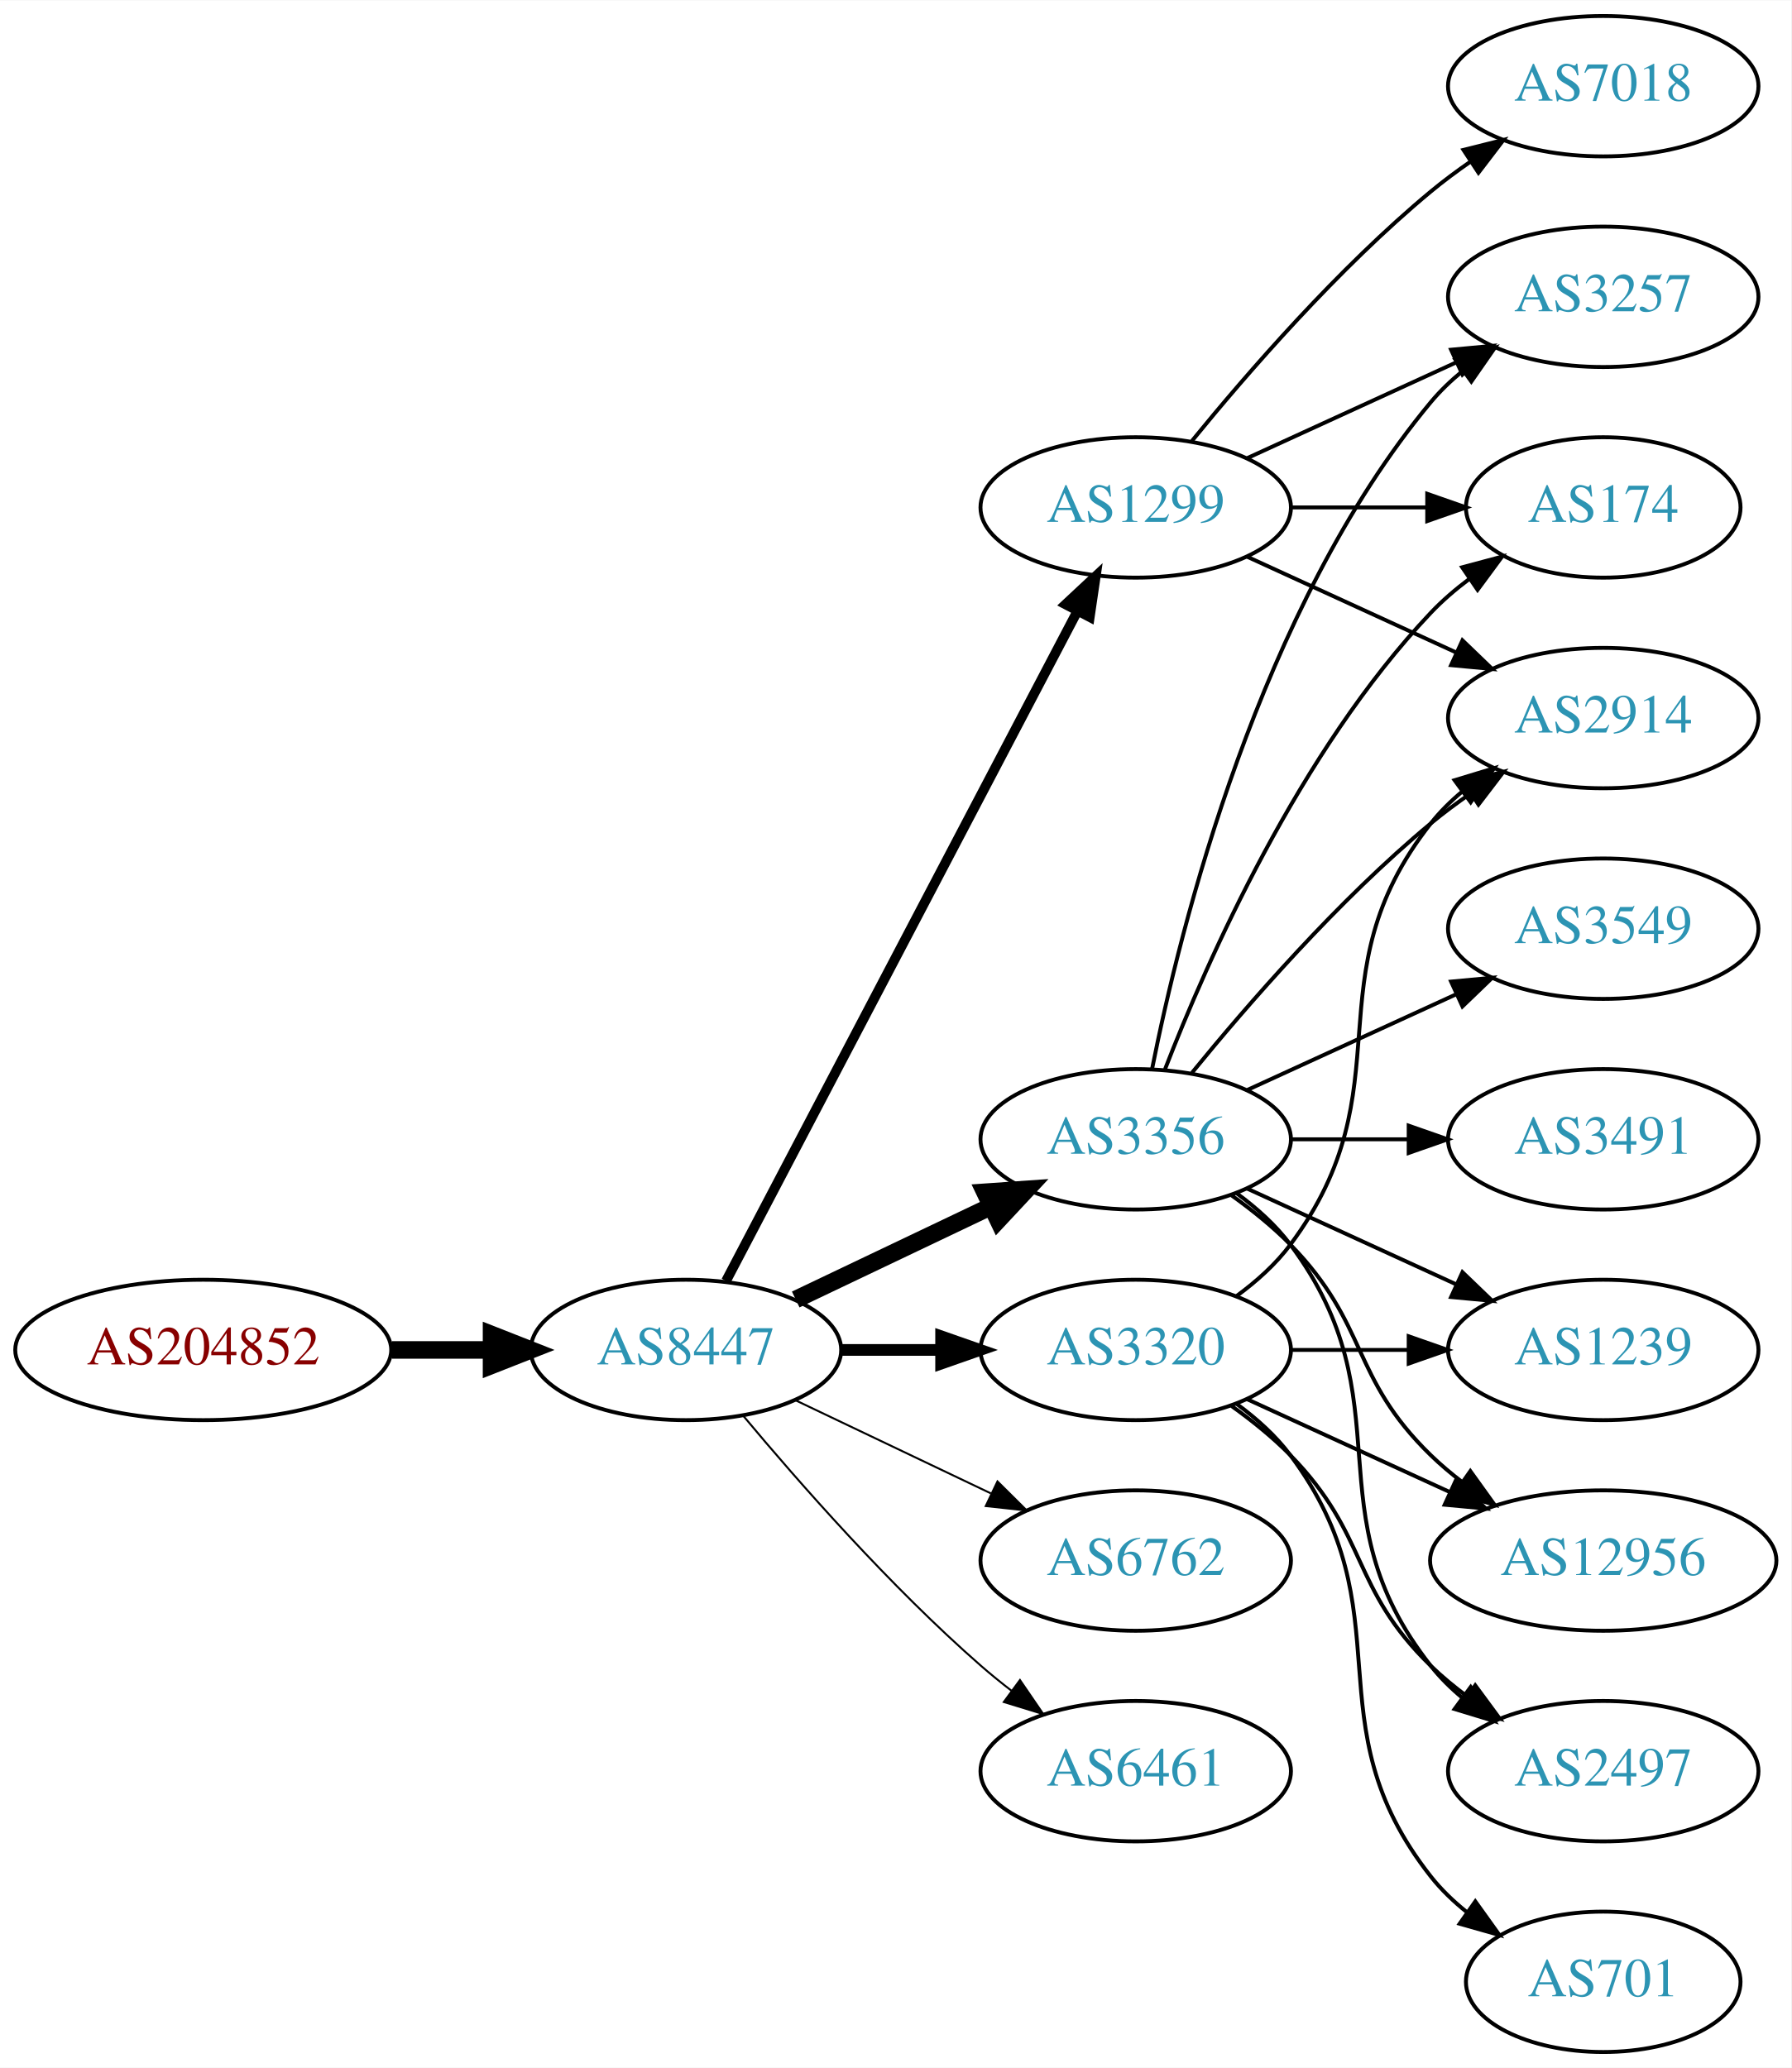
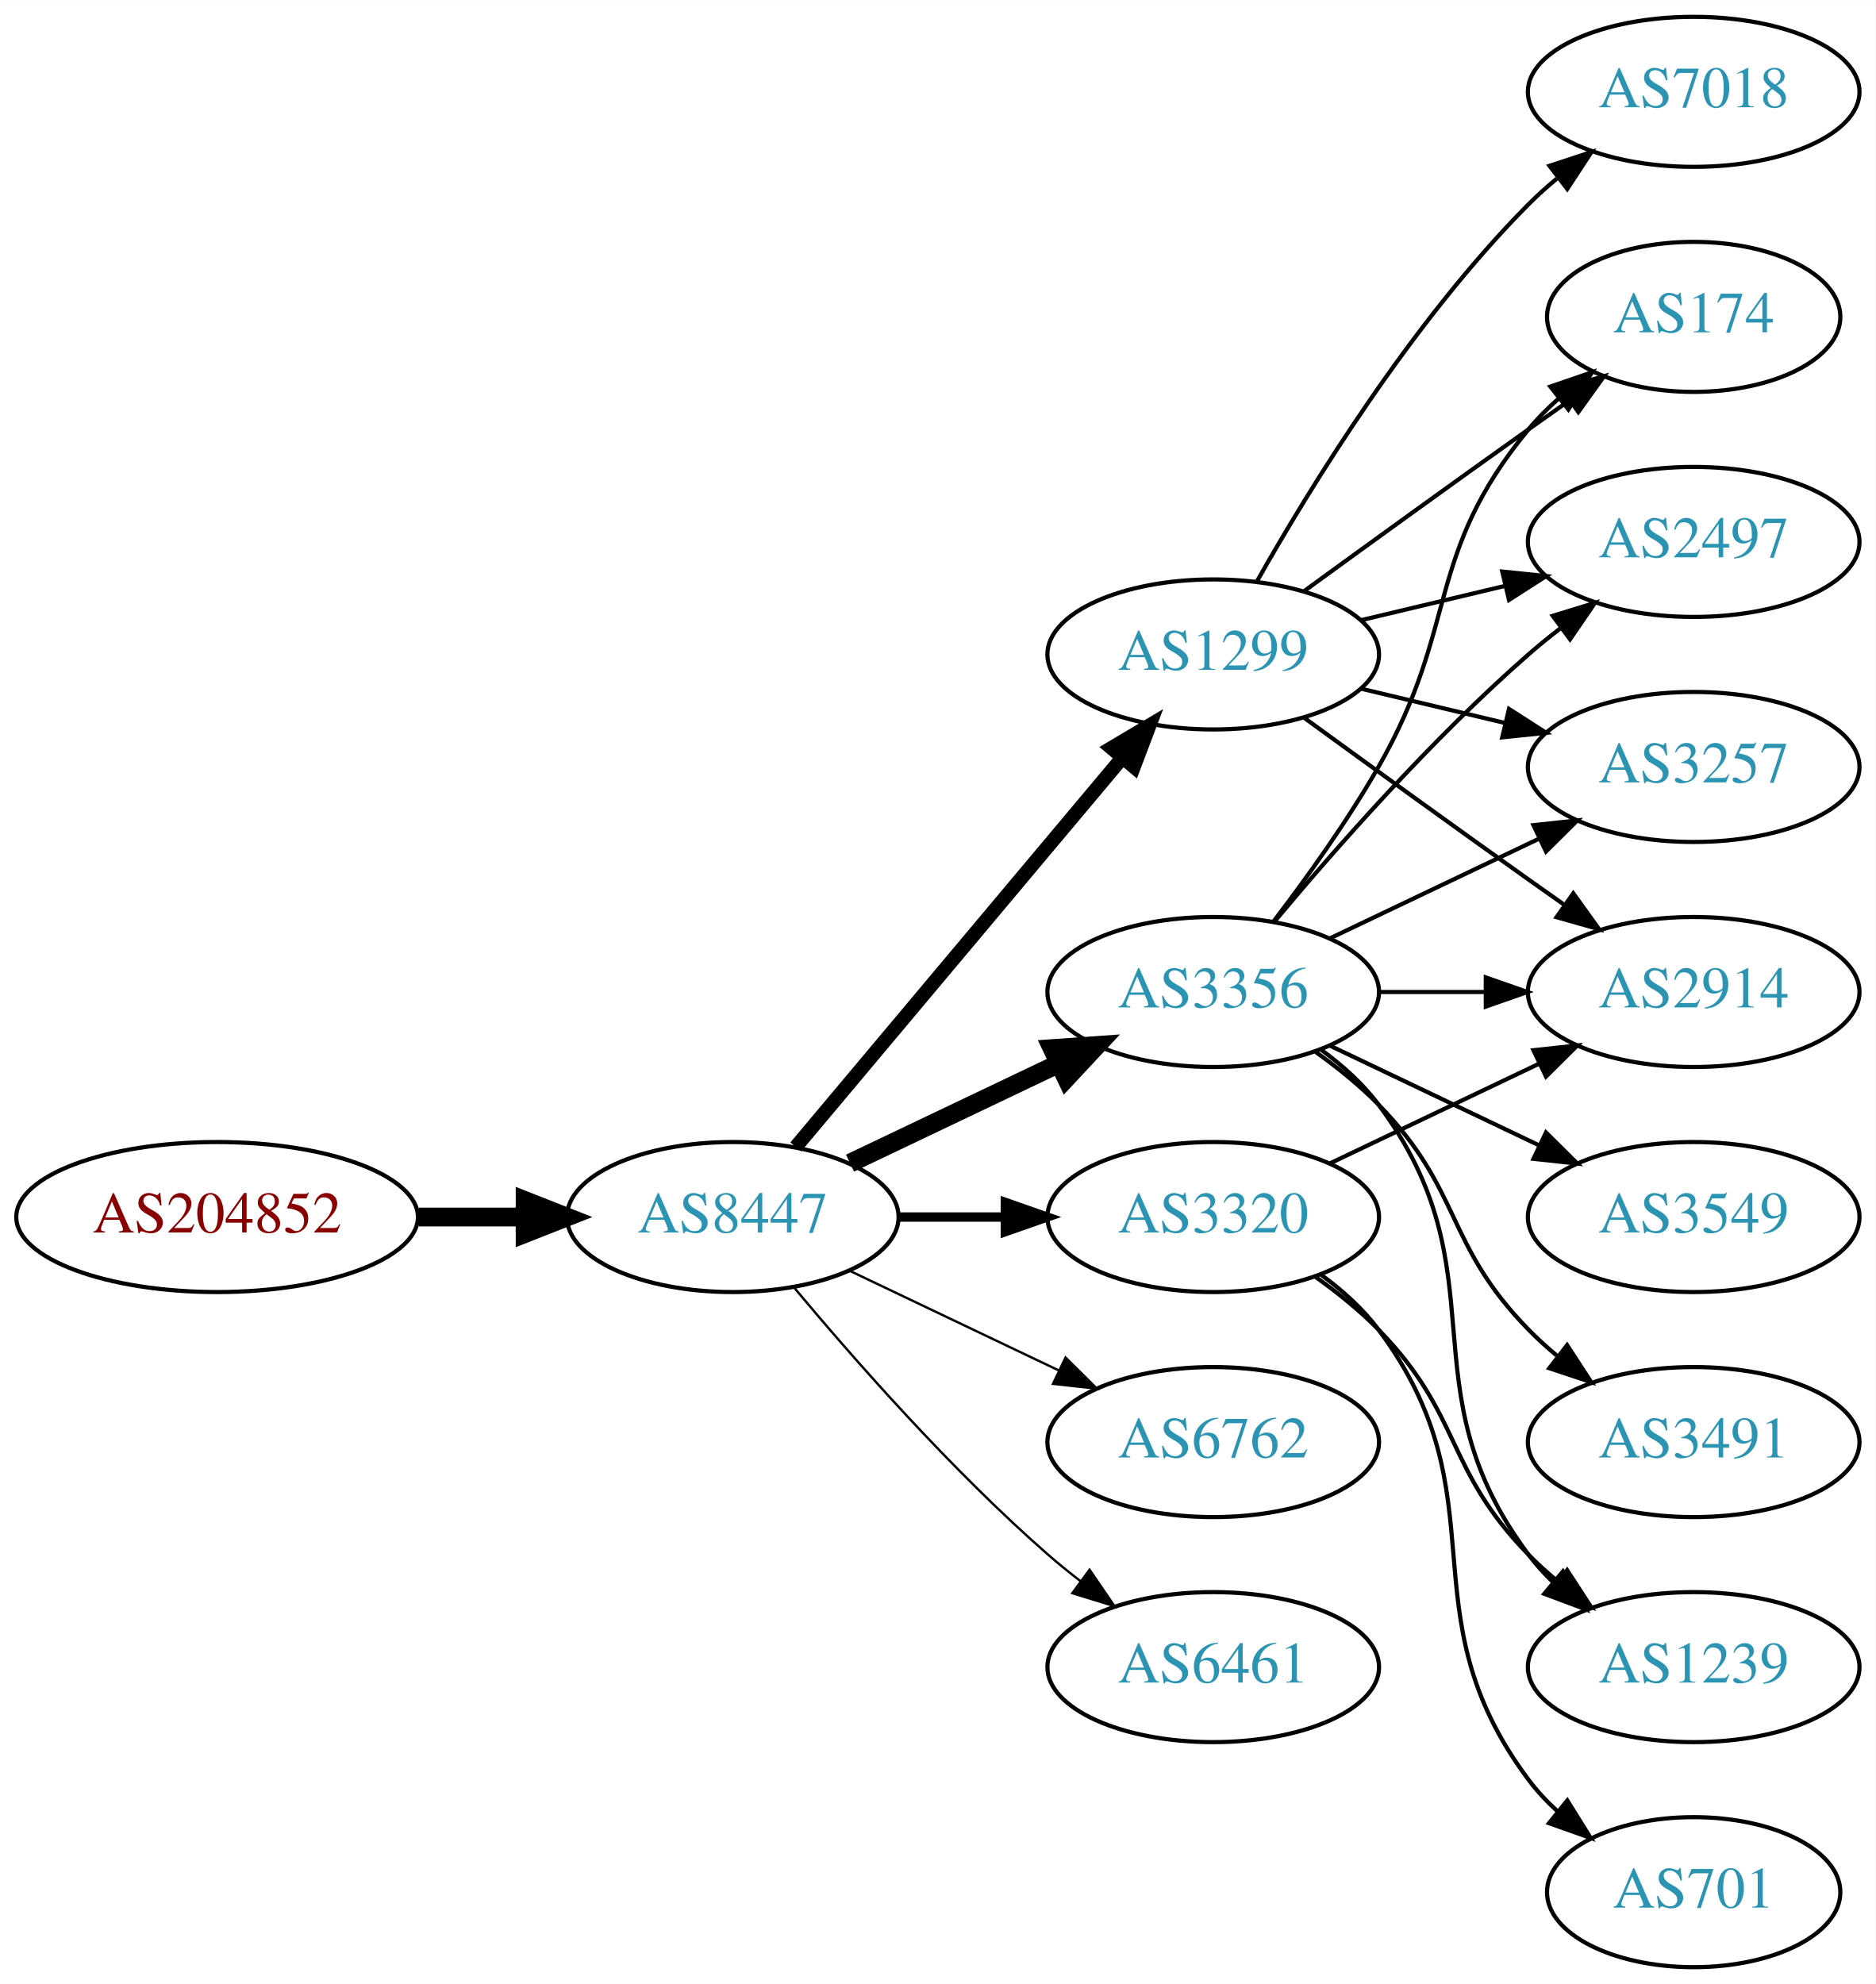
- <svg xmlns="http://www.w3.org/2000/svg" xmlns:xlink="http://www.w3.org/1999/xlink" width="459pt" height="530pt" viewBox="0.00 0.00 459.17 530.00">
-   <g id="graph0" class="graph" transform="scale(1 1) rotate(0) translate(4 526)">
-     <polygon fill="white" stroke="none" points="-4,4 -4,-526 455.17,-526 455.17,4 -4,4" />
+ <svg xmlns="http://www.w3.org/2000/svg" xmlns:xlink="http://www.w3.org/1999/xlink" width="450pt" height="476pt" viewBox="0.00 0.00 450.07 476.00">
+   <g id="graph0" class="graph" transform="scale(1 1) rotate(0) translate(4 472)">
+     <polygon fill="white" stroke="none" points="-4,4 -4,-472 446.07,-472 446.07,4 -4,4" />
    <g id="node1" class="node">
      <g id="a_node1">
        <a xlink:href="/asn/204852" xlink:title="AS204852 ~ NV-AT [AT]">
          <ellipse fill="#ffffff" stroke="black" cx="48.096" cy="-180" rx="48.192" ry="18" />
          <text text-anchor="middle" x="48.096" y="-176.3" font-family="Times,serif" font-size="14.00" fill="#880000">AS204852</text>
        </a>
      </g>
    </g>
    <g id="node2" class="node">
      <g id="a_node2">
        <a xlink:href="/asn/8447" xlink:title="AS8447 ~ A1 Telekom Austria AG [AT]">
          <ellipse fill="#ffffff" stroke="black" cx="171.838" cy="-180" rx="39.794" ry="18" />
          <text text-anchor="middle" x="171.838" y="-176.3" font-family="Times,serif" font-size="14.00" fill="#2c94b3">AS8447</text>
        </a>
      </g>
    </g>
    <g id="edge1" class="edge">
      <path fill="none" stroke="black" stroke-width="4.5" d="M96.513,-180C104.867,-180 113.577,-180 121.969,-180" />
      <polygon fill="black" stroke="black" stroke-width="4.5" points="122.004,-183.938 132.004,-180 122.004,-176.063 122.004,-183.938" />
    </g>
    <g id="node3" class="node">
      <g id="a_node3">
-         <a xlink:href="/asn/1299" xlink:title="AS1299 ~ Telia Carrier [EU]">
-           <ellipse fill="#ffffff" stroke="black" cx="287.131" cy="-396" rx="39.794" ry="18" />
-           <text text-anchor="middle" x="287.131" y="-392.3" font-family="Times,serif" font-size="14.00" fill="#2c94b3">AS1299</text>
-         </a>
-       </g>
-     </g>
-     <g id="edge2" class="edge">
-       <path fill="none" stroke="black" stroke-width="2.5" d="M182.109,-197.676C201.951,-235.505 248.628,-324.499 272.115,-369.278" />
-       <polygon fill="black" stroke="black" stroke-width="2.5" points="269.146,-371.152 276.89,-378.383 275.345,-367.901 269.146,-371.152" />
-     </g>
-     <g id="node4" class="node">
-       <g id="a_node4">
        <a xlink:href="/asn/3356" xlink:title="AS3356 ~ Level 3 Parent, LLC [US]">
          <ellipse fill="#ffffff" stroke="black" cx="287.131" cy="-234" rx="39.794" ry="18" />
          <text text-anchor="middle" x="287.131" y="-230.3" font-family="Times,serif" font-size="14.00" fill="#2c94b3">AS3356</text>
        </a>
      </g>
    </g>
-     <g id="edge3" class="edge">
+     <g id="edge2" class="edge">
      <path fill="none" stroke="black" stroke-width="4.5" d="M199.974,-192.934C214.968,-200.081 233.789,-209.052 250.013,-216.785" />
      <polygon fill="black" stroke="black" stroke-width="4.5" points="248.495,-220.423 259.216,-221.171 251.883,-213.314 248.495,-220.423" />
+     </g>
+     <g id="node4" class="node">
+       <g id="a_node4">
+         <a xlink:href="/asn/1299" xlink:title="AS1299 ~ Telia Carrier [EU]">
+           <ellipse fill="#ffffff" stroke="black" cx="287.131" cy="-315" rx="39.794" ry="18" />
+           <text text-anchor="middle" x="287.131" y="-311.3" font-family="Times,serif" font-size="14.00" fill="#2c94b3">AS1299</text>
+         </a>
+       </g>
+     </g>
+     <g id="edge3" class="edge">
+       <path fill="none" stroke="black" stroke-width="3.375" d="M186.958,-196.825C206.632,-220.269 242.436,-262.934 265.215,-290.076" />
+       <polygon fill="black" stroke="black" stroke-width="3.375" points="262.724,-292.553 271.833,-297.963 268.086,-288.053 262.724,-292.553" />
    </g>
    <g id="node5" class="node">
      <g id="a_node5">
        <a xlink:href="/asn/3320" xlink:title="AS3320 ~ DTAG [DE]">
          <ellipse fill="#ffffff" stroke="black" cx="287.131" cy="-180" rx="39.794" ry="18" />
          <text text-anchor="middle" x="287.131" y="-176.3" font-family="Times,serif" font-size="14.00" fill="#2c94b3">AS3320</text>
        </a>
      </g>
    </g>
    <g id="edge4" class="edge">
-       <path fill="none" stroke="black" stroke-width="3" d="M211.51,-180C219.713,-180 228.477,-180 237.009,-180" />
-       <polygon fill="black" stroke="black" stroke-width="3" points="237.248,-183.5 247.248,-180 237.248,-176.5 237.248,-183.5" />
+       <path fill="none" stroke="black" stroke-width="2.25" d="M211.51,-180C219.713,-180 228.477,-180 237.009,-180" />
+       <polygon fill="black" stroke="black" stroke-width="2.25" points="237.248,-183.5 247.248,-180 237.248,-176.5 237.248,-183.5" />
    </g>
    <g id="node6" class="node">
      <g id="a_node6">
        <a xlink:href="/asn/6762" xlink:title="AS6762 ~ TELECOM ITALIA SPARKLE S.p.A. [IT]">
          <ellipse fill="#ffffff" stroke="black" cx="287.131" cy="-126" rx="39.794" ry="18" />
          <text text-anchor="middle" x="287.131" y="-122.3" font-family="Times,serif" font-size="14.00" fill="#2c94b3">AS6762</text>
        </a>
      </g>
    </g>
    <g id="edge5" class="edge">
-       <path fill="none" stroke="black" stroke-width="0.5" d="M199.974,-167.066C214.968,-159.919 233.789,-150.948 250.013,-143.215" />
-       <polygon fill="black" stroke="black" stroke-width="0.5" points="251.695,-146.291 259.216,-138.829 248.683,-139.972 251.695,-146.291" />
+       <path fill="none" stroke="black" stroke-width="0.562" d="M199.974,-167.066C214.968,-159.919 233.789,-150.948 250.013,-143.215" />
+       <polygon fill="black" stroke="black" stroke-width="0.562" points="251.695,-146.291 259.216,-138.829 248.683,-139.972 251.695,-146.291" />
    </g>
    <g id="node7" class="node">
      <g id="a_node7">
        <a xlink:href="/asn/6461" xlink:title="AS6461 ~ Zayo Bandwidth [US]">
          <ellipse fill="#ffffff" stroke="black" cx="287.131" cy="-72" rx="39.794" ry="18" />
          <text text-anchor="middle" x="287.131" y="-68.3" font-family="Times,serif" font-size="14.00" fill="#2c94b3">AS6461</text>
        </a>
      </g>
    </g>
    <g id="edge6" class="edge">
-       <path fill="none" stroke="black" stroke-width="0.5" d="M186.468,-163.183C200.751,-146.071 224.297,-119.255 247.484,-99 249.95,-96.846 252.589,-94.706 255.286,-92.628" />
-       <polygon fill="black" stroke="black" stroke-width="0.5" points="257.459,-95.375 263.44,-86.63 253.311,-89.736 257.459,-95.375" />
+       <path fill="none" stroke="black" stroke-width="0.562" d="M186.468,-163.183C200.751,-146.071 224.297,-119.255 247.484,-99 249.95,-96.846 252.589,-94.706 255.286,-92.628" />
+       <polygon fill="black" stroke="black" stroke-width="0.562" points="257.459,-95.375 263.44,-86.63 253.311,-89.736 257.459,-95.375" />
+     </g>
+     <g id="node8" class="node">
+       <g id="a_node8">
+         <a xlink:href="/asn/174" xlink:title="AS174 ~ Cogent Communications [US]">
+           <ellipse fill="#ffffff" stroke="black" cx="402.424" cy="-396" rx="35.194" ry="18" />
+           <text text-anchor="middle" x="402.424" y="-392.3" font-family="Times,serif" font-size="14.00" fill="#2c94b3">AS174</text>
+         </a>
+       </g>
+     </g>
+     <g id="edge7" class="edge">
+       <path fill="none" stroke="black" d="M301.592,-250.913C309.485,-261.27 319.335,-274.992 326.777,-288 346.342,-322.194 337.713,-338.606 362.777,-369 364.912,-371.589 367.355,-374.041 369.951,-376.334" />
+       <polygon fill="black" stroke="black" points="368.029,-379.275 378.051,-382.712 372.36,-373.775 368.029,-379.275" />
+     </g>
+     <g id="node9" class="node">
+       <g id="a_node9">
+         <a xlink:href="/asn/2497" xlink:title="AS2497 ~ Internet Initiative Japan Inc. [JP]">
+           <ellipse fill="#ffffff" stroke="black" cx="402.424" cy="-342" rx="39.794" ry="18" />
+           <text text-anchor="middle" x="402.424" y="-338.3" font-family="Times,serif" font-size="14.00" fill="#2c94b3">AS2497</text>
+         </a>
+       </g>
+     </g>
+     <g id="edge8" class="edge">
+       <path fill="none" stroke="black" d="M301.761,-250.817C316.044,-267.929 339.59,-294.745 362.777,-315 365.243,-317.154 367.882,-319.294 370.579,-321.372" />
+       <polygon fill="black" stroke="black" points="368.604,-324.264 378.733,-327.37 372.752,-318.625 368.604,-324.264" />
    </g>
    <g id="node10" class="node">
      <g id="a_node10">
-         <a xlink:href="/asn/3257" xlink:title="AS3257 ~ GTT [DE]">
-           <ellipse fill="#ffffff" stroke="black" cx="406.973" cy="-450" rx="39.794" ry="18" />
-           <text text-anchor="middle" x="406.973" y="-446.3" font-family="Times,serif" font-size="14.00" fill="#2c94b3">AS3257</text>
-         </a>
-       </g>
-     </g>
-     <g id="edge18" class="edge">
-       <path fill="none" stroke="black" d="M315.76,-408.661C331.717,-415.973 351.987,-425.261 369.27,-433.181" />
-       <polygon fill="black" stroke="black" points="367.969,-436.435 378.518,-437.419 370.885,-430.071 367.969,-436.435" />
+         <a xlink:href="/asn/2914" xlink:title="AS2914 ~ NTT America, Inc. [US]">
+           <ellipse fill="#ffffff" stroke="black" cx="402.424" cy="-234" rx="39.794" ry="18" />
+           <text text-anchor="middle" x="402.424" y="-230.3" font-family="Times,serif" font-size="14.00" fill="#2c94b3">AS2914</text>
+         </a>
+       </g>
+     </g>
+     <g id="edge9" class="edge">
+       <path fill="none" stroke="black" d="M326.803,-234C335.006,-234 343.77,-234 352.302,-234" />
+       <polygon fill="black" stroke="black" points="352.541,-237.5 362.541,-234 352.541,-230.5 352.541,-237.5" />
    </g>
    <g id="node11" class="node">
      <g id="a_node11">
-         <a xlink:href="/asn/174" xlink:title="AS174 ~ Cogent Communications [US]">
-           <ellipse fill="#ffffff" stroke="black" cx="406.973" cy="-396" rx="35.194" ry="18" />
-           <text text-anchor="middle" x="406.973" y="-392.3" font-family="Times,serif" font-size="14.00" fill="#2c94b3">AS174</text>
-         </a>
-       </g>
-     </g>
-     <g id="edge17" class="edge">
-       <path fill="none" stroke="black" d="M327.044,-396C338.13,-396 350.29,-396 361.672,-396" />
-       <polygon fill="black" stroke="black" points="361.854,-399.5 371.854,-396 361.854,-392.5 361.854,-399.5" />
-     </g>
-     <g id="node13" class="node">
-       <g id="a_node13">
-         <a xlink:href="/asn/2914" xlink:title="AS2914 ~ NTT America, Inc. [US]">
-           <ellipse fill="#ffffff" stroke="black" cx="406.973" cy="-342" rx="39.794" ry="18" />
-           <text text-anchor="middle" x="406.973" y="-338.3" font-family="Times,serif" font-size="14.00" fill="#2c94b3">AS2914</text>
-         </a>
-       </g>
-     </g>
-     <g id="edge15" class="edge">
-       <path fill="none" stroke="black" d="M315.76,-383.339C331.717,-376.027 351.987,-366.739 369.27,-358.819" />
-       <polygon fill="black" stroke="black" points="370.885,-361.929 378.518,-354.581 367.969,-355.565 370.885,-361.929" />
-     </g>
-     <g id="node16" class="node">
-       <g id="a_node16">
-         <a xlink:href="/asn/7018" xlink:title="AS7018 ~ AT&amp;T Services, Inc. [US]">
-           <ellipse fill="#ffffff" stroke="black" cx="406.973" cy="-504" rx="39.794" ry="18" />
-           <text text-anchor="middle" x="406.973" y="-500.3" font-family="Times,serif" font-size="14.00" fill="#2c94b3">AS7018</text>
-         </a>
-       </g>
-     </g>
-     <g id="edge16" class="edge">
-       <path fill="none" stroke="black" d="M301.55,-413.065C315.665,-430.375 339.079,-457.345 362.777,-477 365.994,-479.668 369.494,-482.27 373.065,-484.741" />
-       <polygon fill="black" stroke="black" points="371.143,-487.666 381.421,-490.236 374.988,-481.817 371.143,-487.666" />
-     </g>
-     <g id="node8" class="node">
-       <g id="a_node8">
-         <a xlink:href="/asn/3549" xlink:title="AS3549 ~ Level 3 Parent, LLC [US]">
-           <ellipse fill="#ffffff" stroke="black" cx="406.973" cy="-288" rx="39.794" ry="18" />
-           <text text-anchor="middle" x="406.973" y="-284.3" font-family="Times,serif" font-size="14.00" fill="#2c94b3">AS3549</text>
-         </a>
-       </g>
-     </g>
-     <g id="edge7" class="edge">
-       <path fill="none" stroke="black" d="M315.76,-246.661C331.717,-253.973 351.987,-263.261 369.27,-271.181" />
-       <polygon fill="black" stroke="black" points="367.969,-274.435 378.518,-275.419 370.885,-268.071 367.969,-274.435" />
-     </g>
-     <g id="node9" class="node">
-       <g id="a_node9">
-         <a xlink:href="/asn/3491" xlink:title="AS3491 ~ PCCW Global, Inc. [US]">
-           <ellipse fill="#ffffff" stroke="black" cx="406.973" cy="-234" rx="39.794" ry="18" />
-           <text text-anchor="middle" x="406.973" y="-230.3" font-family="Times,serif" font-size="14.00" fill="#2c94b3">AS3491</text>
-         </a>
-       </g>
-     </g>
-     <g id="edge8" class="edge">
-       <path fill="none" stroke="black" d="M327.044,-234C336.597,-234 346.947,-234 356.909,-234" />
-       <polygon fill="black" stroke="black" points="357.102,-237.5 367.102,-234 357.102,-230.5 357.102,-237.5" />
-     </g>
-     <g id="edge9" class="edge">
-       <path fill="none" stroke="black" d="M291.33,-252.073C298.493,-288.141 318.767,-370.125 362.777,-423 365.182,-425.889 367.979,-428.563 370.971,-431.013" />
-       <polygon fill="black" stroke="black" points="369.059,-433.95 379.214,-436.973 373.161,-428.277 369.059,-433.95" />
+         <a xlink:href="/asn/3257" xlink:title="AS3257 ~ GTT [DE]">
+           <ellipse fill="#ffffff" stroke="black" cx="402.424" cy="-288" rx="39.794" ry="18" />
+           <text text-anchor="middle" x="402.424" y="-284.3" font-family="Times,serif" font-size="14.00" fill="#2c94b3">AS3257</text>
+         </a>
+       </g>
    </g>
    <g id="edge10" class="edge">
-       <path fill="none" stroke="black" d="M294.654,-251.994C305.404,-279.728 329.062,-333.429 362.777,-369 365.72,-372.105 369.094,-375.001 372.629,-377.655" />
-       <polygon fill="black" stroke="black" points="370.815,-380.654 381.048,-383.397 374.759,-374.871 370.815,-380.654" />
+       <path fill="none" stroke="black" d="M315.267,-246.934C330.261,-254.081 349.082,-263.052 365.306,-270.785" />
+       <polygon fill="black" stroke="black" points="363.976,-274.028 374.509,-275.171 366.988,-267.709 363.976,-274.028" />
    </g>
    <g id="node12" class="node">
      <g id="a_node12">
        <a xlink:href="/asn/1239" xlink:title="AS1239 ~ Sprint [US]">
-           <ellipse fill="#ffffff" stroke="black" cx="406.973" cy="-180" rx="39.794" ry="18" />
-           <text text-anchor="middle" x="406.973" y="-176.3" font-family="Times,serif" font-size="14.00" fill="#2c94b3">AS1239</text>
+           <ellipse fill="#ffffff" stroke="black" cx="402.424" cy="-72" rx="39.794" ry="18" />
+           <text text-anchor="middle" x="402.424" y="-68.3" font-family="Times,serif" font-size="14.00" fill="#2c94b3">AS1239</text>
        </a>
      </g>
    </g>
    <g id="edge11" class="edge">
-       <path fill="none" stroke="black" d="M315.76,-221.339C331.717,-214.027 351.987,-204.739 369.27,-196.819" />
-       <polygon fill="black" stroke="black" points="370.885,-199.929 378.518,-192.581 367.969,-193.565 370.885,-199.929" />
+       <path fill="none" stroke="black" d="M313.062,-220.118C318.138,-216.389 323.056,-211.984 326.777,-207 357.049,-166.458 332.506,-139.542 362.777,-99 364.522,-96.664 366.529,-94.455 368.693,-92.383" />
+       <polygon fill="black" stroke="black" points="371.052,-94.973 376.493,-85.882 366.57,-89.595 371.052,-94.973" />
+     </g>
+     <g id="node13" class="node">
+       <g id="a_node13">
+         <a xlink:href="/asn/3549" xlink:title="AS3549 ~ Level 3 Parent, LLC [US]">
+           <ellipse fill="#ffffff" stroke="black" cx="402.424" cy="-180" rx="39.794" ry="18" />
+           <text text-anchor="middle" x="402.424" y="-176.3" font-family="Times,serif" font-size="14.00" fill="#2c94b3">AS3549</text>
+         </a>
+       </g>
    </g>
    <g id="edge12" class="edge">
-       <path fill="none" stroke="black" d="M301.55,-251.065C315.665,-268.375 339.079,-295.345 362.777,-315 365.994,-317.668 369.494,-320.27 373.065,-322.741" />
-       <polygon fill="black" stroke="black" points="371.143,-325.666 381.421,-328.236 374.988,-319.817 371.143,-325.666" />
+       <path fill="none" stroke="black" d="M315.267,-221.066C330.261,-213.919 349.082,-204.948 365.306,-197.215" />
+       <polygon fill="black" stroke="black" points="366.988,-200.291 374.509,-192.829 363.976,-193.972 366.988,-200.291" />
    </g>
    <g id="node14" class="node">
      <g id="a_node14">
-         <a xlink:href="/asn/2497" xlink:title="AS2497 ~ Internet Initiative Japan Inc. [JP]">
-           <ellipse fill="#ffffff" stroke="black" cx="406.973" cy="-72" rx="39.794" ry="18" />
-           <text text-anchor="middle" x="406.973" y="-68.3" font-family="Times,serif" font-size="14.00" fill="#2c94b3">AS2497</text>
+         <a xlink:href="/asn/3491" xlink:title="AS3491 ~ PCCW Global, Inc. [US]">
+           <ellipse fill="#ffffff" stroke="black" cx="402.424" cy="-126" rx="39.794" ry="18" />
+           <text text-anchor="middle" x="402.424" y="-122.3" font-family="Times,serif" font-size="14.00" fill="#2c94b3">AS3491</text>
        </a>
      </g>
    </g>
    <g id="edge13" class="edge">
-       <path fill="none" stroke="black" d="M313.062,-220.118C318.138,-216.389 323.056,-211.984 326.777,-207 357.049,-166.458 331.479,-138.754 362.777,-99 365.102,-96.047 367.846,-93.33 370.805,-90.853" />
-       <polygon fill="black" stroke="black" points="372.998,-93.585 379.002,-84.855 368.865,-87.936 372.998,-93.585" />
+       <path fill="none" stroke="black" d="M311.725,-219.611C316.981,-215.852 322.313,-211.563 326.777,-207 346.95,-186.383 342.605,-173.617 362.777,-153 364.87,-150.861 367.154,-148.782 369.53,-146.79" />
+       <polygon fill="black" stroke="black" points="372.049,-149.268 377.83,-140.389 367.774,-143.725 372.049,-149.268" />
+     </g>
+     <g id="edge18" class="edge">
+       <path fill="none" stroke="black" d="M308.979,-330.222C323.913,-341.091 344.527,-356.025 362.777,-369 365.988,-371.282 369.357,-373.661 372.711,-376.018" />
+       <polygon fill="black" stroke="black" points="370.723,-378.899 380.922,-381.77 374.74,-373.166 370.723,-378.899" />
+     </g>
+     <g id="edge16" class="edge">
+       <path fill="none" stroke="black" d="M322.738,-323.248C333.609,-325.838 345.764,-328.735 357.206,-331.462" />
+       <polygon fill="black" stroke="black" points="356.49,-334.889 367.029,-333.803 358.112,-328.08 356.49,-334.889" />
+     </g>
+     <g id="edge14" class="edge">
+       <path fill="none" stroke="black" d="M308.979,-299.778C323.913,-288.909 344.527,-273.975 362.777,-261 365.598,-258.995 368.541,-256.915 371.489,-254.841" />
+       <polygon fill="black" stroke="black" points="373.535,-257.681 379.714,-249.074 369.516,-251.95 373.535,-257.681" />
+     </g>
+     <g id="edge17" class="edge">
+       <path fill="none" stroke="black" d="M322.738,-306.752C333.609,-304.162 345.764,-301.265 357.206,-298.538" />
+       <polygon fill="black" stroke="black" points="358.112,-301.92 367.029,-296.197 356.49,-295.111 358.112,-301.92" />
    </g>
    <g id="node15" class="node">
      <g id="a_node15">
-         <a xlink:href="/asn/12956" xlink:title="AS12956 ~ TELXIUS [ES]">
-           <ellipse fill="#ffffff" stroke="black" cx="406.973" cy="-126" rx="44.393" ry="18" />
-           <text text-anchor="middle" x="406.973" y="-122.3" font-family="Times,serif" font-size="14.00" fill="#2c94b3">AS12956</text>
-         </a>
-       </g>
-     </g>
-     <g id="edge14" class="edge">
-       <path fill="none" stroke="black" d="M311.725,-219.611C316.981,-215.852 322.313,-211.563 326.777,-207 346.95,-186.383 342.084,-173.094 362.777,-153 365.264,-150.586 368.001,-148.278 370.854,-146.1" />
-       <polygon fill="black" stroke="black" points="372.909,-148.934 379.09,-140.329 368.892,-143.202 372.909,-148.934" />
-     </g>
-     <g id="edge22" class="edge">
-       <path fill="none" stroke="black" d="M327.044,-180C336.597,-180 346.947,-180 356.909,-180" />
-       <polygon fill="black" stroke="black" points="357.102,-183.5 367.102,-180 357.102,-176.5 357.102,-183.5" />
+         <a xlink:href="/asn/7018" xlink:title="AS7018 ~ AT&amp;T Services, Inc. [US]">
+           <ellipse fill="#ffffff" stroke="black" cx="402.424" cy="-450" rx="39.794" ry="18" />
+           <text text-anchor="middle" x="402.424" y="-446.3" font-family="Times,serif" font-size="14.00" fill="#2c94b3">AS7018</text>
+         </a>
+       </g>
+     </g>
+     <g id="edge15" class="edge">
+       <path fill="none" stroke="black" d="M297.591,-332.49C310.373,-355.096 334.805,-394.886 362.777,-423 364.888,-425.121 367.184,-427.188 369.57,-429.171" />
+       <polygon fill="black" stroke="black" points="367.822,-432.242 377.885,-435.556 372.085,-426.69 367.822,-432.242" />
    </g>
    <g id="edge19" class="edge">
-       <path fill="none" stroke="black" d="M313.062,-193.882C318.138,-197.611 323.056,-202.016 326.777,-207 357.049,-247.542 331.479,-275.246 362.777,-315 365.102,-317.953 367.846,-320.67 370.805,-323.147" />
-       <polygon fill="black" stroke="black" points="368.865,-326.064 379.002,-329.145 372.998,-320.415 368.865,-326.064" />
+       <path fill="none" stroke="black" d="M315.267,-192.934C330.261,-200.081 349.082,-209.052 365.306,-216.785" />
+       <polygon fill="black" stroke="black" points="363.976,-220.028 374.509,-221.171 366.988,-213.709 363.976,-220.028" />
    </g>
    <g id="edge21" class="edge">
-       <path fill="none" stroke="black" d="M311.725,-165.611C316.981,-161.852 322.313,-157.563 326.777,-153 346.95,-132.383 342.084,-119.094 362.777,-99 365.623,-96.237 368.796,-93.614 372.096,-91.166" />
-       <polygon fill="black" stroke="black" points="374.162,-93.993 380.444,-85.462 370.213,-88.214 374.162,-93.993" />
-     </g>
-     <g id="edge23" class="edge">
-       <path fill="none" stroke="black" d="M315.76,-167.339C331.258,-160.238 350.824,-151.272 367.771,-143.506" />
-       <polygon fill="black" stroke="black" points="369.24,-146.683 376.873,-139.335 366.324,-140.319 369.24,-146.683" />
-     </g>
-     <g id="node17" class="node">
-       <g id="a_node17">
+       <path fill="none" stroke="black" d="M311.725,-165.611C316.981,-161.852 322.313,-157.563 326.777,-153 346.95,-132.383 342.605,-119.617 362.777,-99 364.87,-96.861 367.154,-94.782 369.53,-92.79" />
+       <polygon fill="black" stroke="black" points="372.049,-95.268 377.83,-86.389 367.774,-89.725 372.049,-95.268" />
+     </g>
+     <g id="node16" class="node">
+       <g id="a_node16">
        <a xlink:href="/asn/701" xlink:title="AS701 ~ UUNET [US]">
-           <ellipse fill="#ffffff" stroke="black" cx="406.973" cy="-18" rx="35.194" ry="18" />
-           <text text-anchor="middle" x="406.973" y="-14.3" font-family="Times,serif" font-size="14.00" fill="#2c94b3">AS701</text>
+           <ellipse fill="#ffffff" stroke="black" cx="402.424" cy="-18" rx="35.194" ry="18" />
+           <text text-anchor="middle" x="402.424" y="-14.3" font-family="Times,serif" font-size="14.00" fill="#2c94b3">AS701</text>
        </a>
      </g>
    </g>
    <g id="edge20" class="edge">
-       <path fill="none" stroke="black" d="M313.062,-166.118C318.138,-162.389 323.056,-157.984 326.777,-153 357.049,-112.458 331.479,-84.754 362.777,-45 365.424,-41.639 368.613,-38.584 372.044,-35.839" />
-       <polygon fill="black" stroke="black" points="374.182,-38.614 380.351,-30 370.157,-32.887 374.182,-38.614" />
+       <path fill="none" stroke="black" d="M313.062,-166.118C318.138,-162.389 323.056,-157.984 326.777,-153 357.049,-112.458 332.506,-85.542 362.777,-45 364.785,-42.311 367.141,-39.791 369.682,-37.455" />
+       <polygon fill="black" stroke="black" points="372.097,-40.004 377.698,-31.011 367.711,-34.548 372.097,-40.004" />
    </g>
  </g>
</svg>
